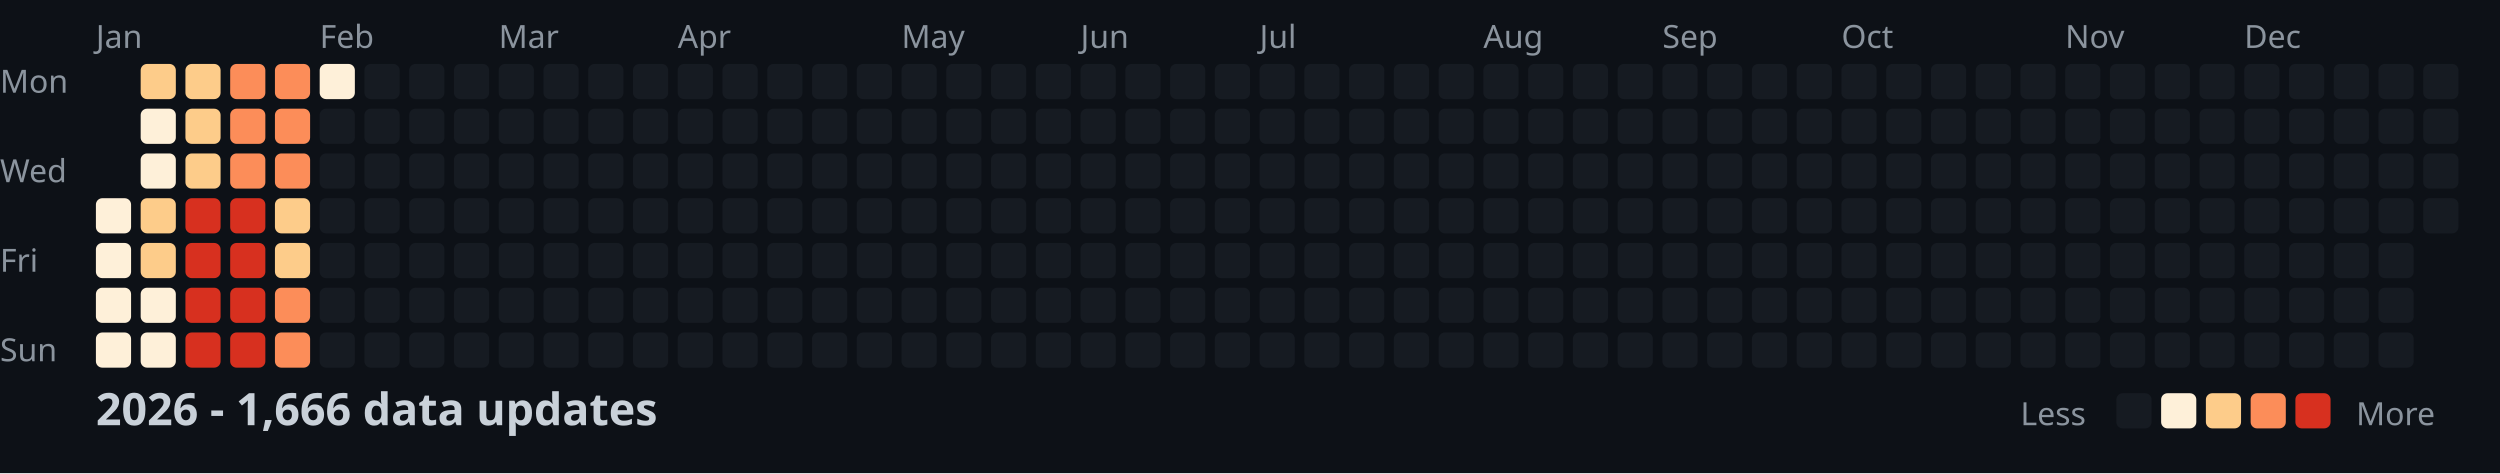
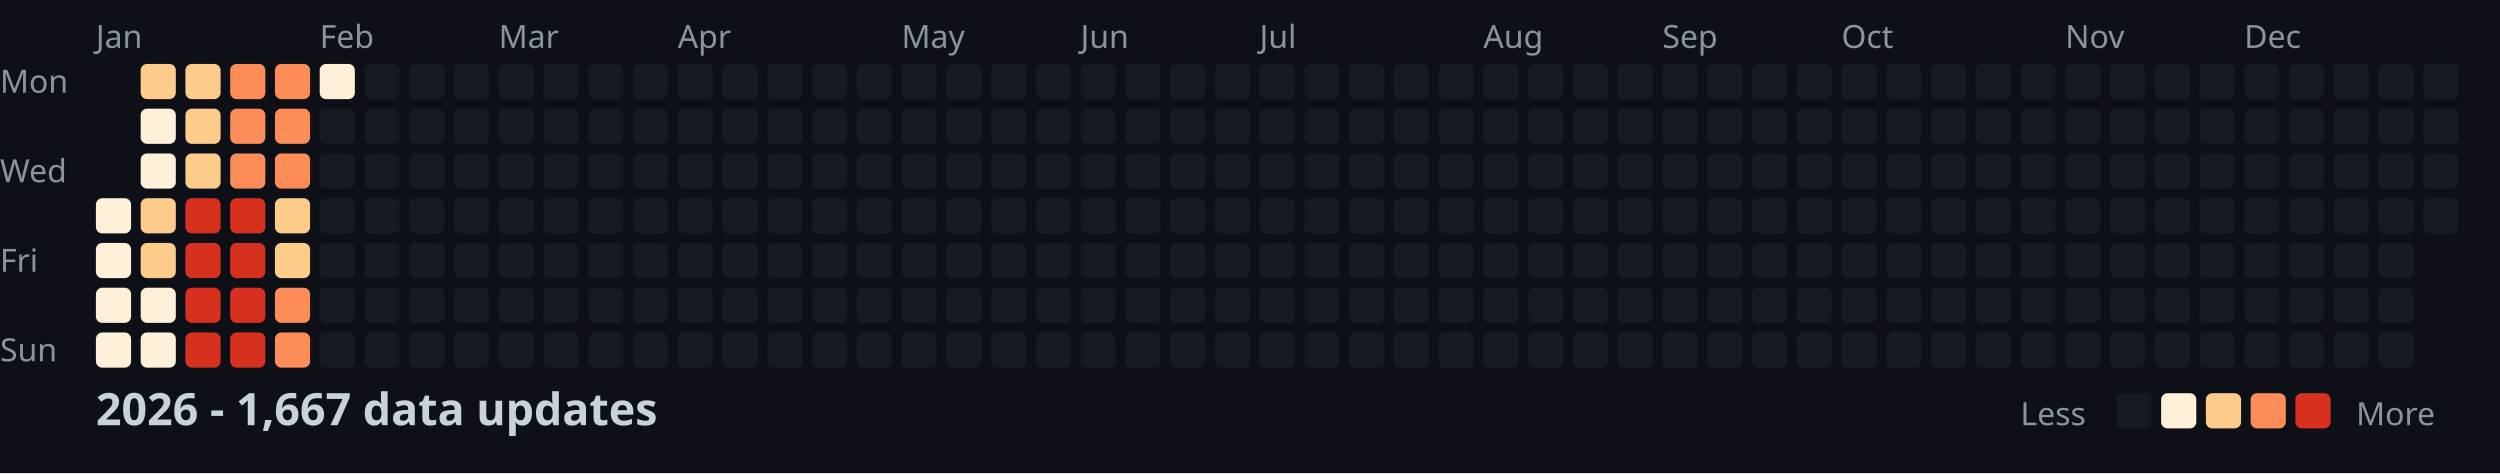
<svg xmlns="http://www.w3.org/2000/svg" width="782" height="148">
  <style>
    .month { font: 10px sans-serif; fill: #8b949e; }
    .day { font: 10px sans-serif; fill: #8b949e; }
    .title { font: bold 14px sans-serif; fill: #c9d1d9; }
    .legend { font: 10px sans-serif; fill: #8b949e; }
  </style>
  <rect width="100%" height="100%" fill="#0d1117" />
  <text x="0" y="29" class="day">Mon</text>
  <text x="0" y="57" class="day">Wed</text>
  <text x="0" y="85" class="day">Fri</text>
  <text x="0" y="113" class="day">Sun</text>
  <text x="30" y="15" class="month">Jan</text>
  <text x="100" y="15" class="month">Feb</text>
  <text x="156" y="15" class="month">Mar</text>
  <text x="212" y="15" class="month">Apr</text>
  <text x="282" y="15" class="month">May</text>
  <text x="338" y="15" class="month">Jun</text>
  <text x="394" y="15" class="month">Jul</text>
  <text x="464" y="15" class="month">Aug</text>
  <text x="520" y="15" class="month">Sep</text>
  <text x="576" y="15" class="month">Oct</text>
  <text x="646" y="15" class="month">Nov</text>
  <text x="702" y="15" class="month">Dec</text>
  <rect x="30" y="62" width="11" height="11" fill="#fef0d9" rx="2" />
  <rect x="30" y="76" width="11" height="11" fill="#fef0d9" rx="2" />
  <rect x="30" y="90" width="11" height="11" fill="#fef0d9" rx="2" />
  <rect x="30" y="104" width="11" height="11" fill="#fef0d9" rx="2" />
  <rect x="44" y="20" width="11" height="11" fill="#fdcc8a" rx="2" />
  <rect x="44" y="34" width="11" height="11" fill="#fef0d9" rx="2" />
  <rect x="44" y="48" width="11" height="11" fill="#fef0d9" rx="2" />
  <rect x="44" y="62" width="11" height="11" fill="#fdcc8a" rx="2" />
  <rect x="44" y="76" width="11" height="11" fill="#fdcc8a" rx="2" />
  <rect x="44" y="90" width="11" height="11" fill="#fef0d9" rx="2" />
  <rect x="44" y="104" width="11" height="11" fill="#fef0d9" rx="2" />
  <rect x="58" y="20" width="11" height="11" fill="#fdcc8a" rx="2" />
  <rect x="58" y="34" width="11" height="11" fill="#fdcc8a" rx="2" />
  <rect x="58" y="48" width="11" height="11" fill="#fdcc8a" rx="2" />
  <rect x="58" y="62" width="11" height="11" fill="#d7301f" rx="2" />
  <rect x="58" y="76" width="11" height="11" fill="#d7301f" rx="2" />
  <rect x="58" y="90" width="11" height="11" fill="#d7301f" rx="2" />
  <rect x="58" y="104" width="11" height="11" fill="#d7301f" rx="2" />
  <rect x="72" y="20" width="11" height="11" fill="#fc8d59" rx="2" />
  <rect x="72" y="34" width="11" height="11" fill="#fc8d59" rx="2" />
  <rect x="72" y="48" width="11" height="11" fill="#fc8d59" rx="2" />
  <rect x="72" y="62" width="11" height="11" fill="#d7301f" rx="2" />
  <rect x="72" y="76" width="11" height="11" fill="#d7301f" rx="2" />
  <rect x="72" y="90" width="11" height="11" fill="#d7301f" rx="2" />
  <rect x="72" y="104" width="11" height="11" fill="#d7301f" rx="2" />
  <rect x="86" y="20" width="11" height="11" fill="#fc8d59" rx="2" />
  <rect x="86" y="34" width="11" height="11" fill="#fc8d59" rx="2" />
  <rect x="86" y="48" width="11" height="11" fill="#fc8d59" rx="2" />
  <rect x="86" y="62" width="11" height="11" fill="#fdcc8a" rx="2" />
  <rect x="86" y="76" width="11" height="11" fill="#fdcc8a" rx="2" />
  <rect x="86" y="90" width="11" height="11" fill="#fc8d59" rx="2" />
  <rect x="86" y="104" width="11" height="11" fill="#fc8d59" rx="2" />
  <rect x="100" y="20" width="11" height="11" fill="#fef0d9" rx="2" />
  <rect x="100" y="34" width="11" height="11" fill="#161b22" rx="2" />
  <rect x="100" y="48" width="11" height="11" fill="#161b22" rx="2" />
  <rect x="100" y="62" width="11" height="11" fill="#161b22" rx="2" />
  <rect x="100" y="76" width="11" height="11" fill="#161b22" rx="2" />
  <rect x="100" y="90" width="11" height="11" fill="#161b22" rx="2" />
  <rect x="100" y="104" width="11" height="11" fill="#161b22" rx="2" />
  <rect x="114" y="20" width="11" height="11" fill="#161b22" rx="2" />
  <rect x="114" y="34" width="11" height="11" fill="#161b22" rx="2" />
  <rect x="114" y="48" width="11" height="11" fill="#161b22" rx="2" />
  <rect x="114" y="62" width="11" height="11" fill="#161b22" rx="2" />
  <rect x="114" y="76" width="11" height="11" fill="#161b22" rx="2" />
  <rect x="114" y="90" width="11" height="11" fill="#161b22" rx="2" />
  <rect x="114" y="104" width="11" height="11" fill="#161b22" rx="2" />
  <rect x="128" y="20" width="11" height="11" fill="#161b22" rx="2" />
  <rect x="128" y="34" width="11" height="11" fill="#161b22" rx="2" />
  <rect x="128" y="48" width="11" height="11" fill="#161b22" rx="2" />
  <rect x="128" y="62" width="11" height="11" fill="#161b22" rx="2" />
  <rect x="128" y="76" width="11" height="11" fill="#161b22" rx="2" />
  <rect x="128" y="90" width="11" height="11" fill="#161b22" rx="2" />
  <rect x="128" y="104" width="11" height="11" fill="#161b22" rx="2" />
  <rect x="142" y="20" width="11" height="11" fill="#161b22" rx="2" />
  <rect x="142" y="34" width="11" height="11" fill="#161b22" rx="2" />
  <rect x="142" y="48" width="11" height="11" fill="#161b22" rx="2" />
  <rect x="142" y="62" width="11" height="11" fill="#161b22" rx="2" />
  <rect x="142" y="76" width="11" height="11" fill="#161b22" rx="2" />
  <rect x="142" y="90" width="11" height="11" fill="#161b22" rx="2" />
  <rect x="142" y="104" width="11" height="11" fill="#161b22" rx="2" />
  <rect x="156" y="20" width="11" height="11" fill="#161b22" rx="2" />
  <rect x="156" y="34" width="11" height="11" fill="#161b22" rx="2" />
  <rect x="156" y="48" width="11" height="11" fill="#161b22" rx="2" />
  <rect x="156" y="62" width="11" height="11" fill="#161b22" rx="2" />
  <rect x="156" y="76" width="11" height="11" fill="#161b22" rx="2" />
  <rect x="156" y="90" width="11" height="11" fill="#161b22" rx="2" />
  <rect x="156" y="104" width="11" height="11" fill="#161b22" rx="2" />
  <rect x="170" y="20" width="11" height="11" fill="#161b22" rx="2" />
  <rect x="170" y="34" width="11" height="11" fill="#161b22" rx="2" />
  <rect x="170" y="48" width="11" height="11" fill="#161b22" rx="2" />
  <rect x="170" y="62" width="11" height="11" fill="#161b22" rx="2" />
  <rect x="170" y="76" width="11" height="11" fill="#161b22" rx="2" />
  <rect x="170" y="90" width="11" height="11" fill="#161b22" rx="2" />
  <rect x="170" y="104" width="11" height="11" fill="#161b22" rx="2" />
  <rect x="184" y="20" width="11" height="11" fill="#161b22" rx="2" />
  <rect x="184" y="34" width="11" height="11" fill="#161b22" rx="2" />
  <rect x="184" y="48" width="11" height="11" fill="#161b22" rx="2" />
  <rect x="184" y="62" width="11" height="11" fill="#161b22" rx="2" />
  <rect x="184" y="76" width="11" height="11" fill="#161b22" rx="2" />
  <rect x="184" y="90" width="11" height="11" fill="#161b22" rx="2" />
  <rect x="184" y="104" width="11" height="11" fill="#161b22" rx="2" />
  <rect x="198" y="20" width="11" height="11" fill="#161b22" rx="2" />
  <rect x="198" y="34" width="11" height="11" fill="#161b22" rx="2" />
  <rect x="198" y="48" width="11" height="11" fill="#161b22" rx="2" />
  <rect x="198" y="62" width="11" height="11" fill="#161b22" rx="2" />
  <rect x="198" y="76" width="11" height="11" fill="#161b22" rx="2" />
  <rect x="198" y="90" width="11" height="11" fill="#161b22" rx="2" />
  <rect x="198" y="104" width="11" height="11" fill="#161b22" rx="2" />
  <rect x="212" y="20" width="11" height="11" fill="#161b22" rx="2" />
  <rect x="212" y="34" width="11" height="11" fill="#161b22" rx="2" />
  <rect x="212" y="48" width="11" height="11" fill="#161b22" rx="2" />
  <rect x="212" y="62" width="11" height="11" fill="#161b22" rx="2" />
  <rect x="212" y="76" width="11" height="11" fill="#161b22" rx="2" />
  <rect x="212" y="90" width="11" height="11" fill="#161b22" rx="2" />
  <rect x="212" y="104" width="11" height="11" fill="#161b22" rx="2" />
  <rect x="226" y="20" width="11" height="11" fill="#161b22" rx="2" />
  <rect x="226" y="34" width="11" height="11" fill="#161b22" rx="2" />
  <rect x="226" y="48" width="11" height="11" fill="#161b22" rx="2" />
  <rect x="226" y="62" width="11" height="11" fill="#161b22" rx="2" />
  <rect x="226" y="76" width="11" height="11" fill="#161b22" rx="2" />
  <rect x="226" y="90" width="11" height="11" fill="#161b22" rx="2" />
  <rect x="226" y="104" width="11" height="11" fill="#161b22" rx="2" />
  <rect x="240" y="20" width="11" height="11" fill="#161b22" rx="2" />
  <rect x="240" y="34" width="11" height="11" fill="#161b22" rx="2" />
  <rect x="240" y="48" width="11" height="11" fill="#161b22" rx="2" />
  <rect x="240" y="62" width="11" height="11" fill="#161b22" rx="2" />
  <rect x="240" y="76" width="11" height="11" fill="#161b22" rx="2" />
  <rect x="240" y="90" width="11" height="11" fill="#161b22" rx="2" />
  <rect x="240" y="104" width="11" height="11" fill="#161b22" rx="2" />
  <rect x="254" y="20" width="11" height="11" fill="#161b22" rx="2" />
  <rect x="254" y="34" width="11" height="11" fill="#161b22" rx="2" />
  <rect x="254" y="48" width="11" height="11" fill="#161b22" rx="2" />
  <rect x="254" y="62" width="11" height="11" fill="#161b22" rx="2" />
  <rect x="254" y="76" width="11" height="11" fill="#161b22" rx="2" />
  <rect x="254" y="90" width="11" height="11" fill="#161b22" rx="2" />
  <rect x="254" y="104" width="11" height="11" fill="#161b22" rx="2" />
  <rect x="268" y="20" width="11" height="11" fill="#161b22" rx="2" />
  <rect x="268" y="34" width="11" height="11" fill="#161b22" rx="2" />
  <rect x="268" y="48" width="11" height="11" fill="#161b22" rx="2" />
  <rect x="268" y="62" width="11" height="11" fill="#161b22" rx="2" />
  <rect x="268" y="76" width="11" height="11" fill="#161b22" rx="2" />
  <rect x="268" y="90" width="11" height="11" fill="#161b22" rx="2" />
  <rect x="268" y="104" width="11" height="11" fill="#161b22" rx="2" />
  <rect x="282" y="20" width="11" height="11" fill="#161b22" rx="2" />
  <rect x="282" y="34" width="11" height="11" fill="#161b22" rx="2" />
  <rect x="282" y="48" width="11" height="11" fill="#161b22" rx="2" />
  <rect x="282" y="62" width="11" height="11" fill="#161b22" rx="2" />
  <rect x="282" y="76" width="11" height="11" fill="#161b22" rx="2" />
  <rect x="282" y="90" width="11" height="11" fill="#161b22" rx="2" />
  <rect x="282" y="104" width="11" height="11" fill="#161b22" rx="2" />
  <rect x="296" y="20" width="11" height="11" fill="#161b22" rx="2" />
  <rect x="296" y="34" width="11" height="11" fill="#161b22" rx="2" />
  <rect x="296" y="48" width="11" height="11" fill="#161b22" rx="2" />
  <rect x="296" y="62" width="11" height="11" fill="#161b22" rx="2" />
  <rect x="296" y="76" width="11" height="11" fill="#161b22" rx="2" />
  <rect x="296" y="90" width="11" height="11" fill="#161b22" rx="2" />
  <rect x="296" y="104" width="11" height="11" fill="#161b22" rx="2" />
  <rect x="310" y="20" width="11" height="11" fill="#161b22" rx="2" />
  <rect x="310" y="34" width="11" height="11" fill="#161b22" rx="2" />
  <rect x="310" y="48" width="11" height="11" fill="#161b22" rx="2" />
  <rect x="310" y="62" width="11" height="11" fill="#161b22" rx="2" />
  <rect x="310" y="76" width="11" height="11" fill="#161b22" rx="2" />
  <rect x="310" y="90" width="11" height="11" fill="#161b22" rx="2" />
  <rect x="310" y="104" width="11" height="11" fill="#161b22" rx="2" />
  <rect x="324" y="20" width="11" height="11" fill="#161b22" rx="2" />
  <rect x="324" y="34" width="11" height="11" fill="#161b22" rx="2" />
  <rect x="324" y="48" width="11" height="11" fill="#161b22" rx="2" />
  <rect x="324" y="62" width="11" height="11" fill="#161b22" rx="2" />
  <rect x="324" y="76" width="11" height="11" fill="#161b22" rx="2" />
  <rect x="324" y="90" width="11" height="11" fill="#161b22" rx="2" />
  <rect x="324" y="104" width="11" height="11" fill="#161b22" rx="2" />
  <rect x="338" y="20" width="11" height="11" fill="#161b22" rx="2" />
  <rect x="338" y="34" width="11" height="11" fill="#161b22" rx="2" />
  <rect x="338" y="48" width="11" height="11" fill="#161b22" rx="2" />
  <rect x="338" y="62" width="11" height="11" fill="#161b22" rx="2" />
  <rect x="338" y="76" width="11" height="11" fill="#161b22" rx="2" />
  <rect x="338" y="90" width="11" height="11" fill="#161b22" rx="2" />
  <rect x="338" y="104" width="11" height="11" fill="#161b22" rx="2" />
  <rect x="352" y="20" width="11" height="11" fill="#161b22" rx="2" />
  <rect x="352" y="34" width="11" height="11" fill="#161b22" rx="2" />
  <rect x="352" y="48" width="11" height="11" fill="#161b22" rx="2" />
  <rect x="352" y="62" width="11" height="11" fill="#161b22" rx="2" />
  <rect x="352" y="76" width="11" height="11" fill="#161b22" rx="2" />
  <rect x="352" y="90" width="11" height="11" fill="#161b22" rx="2" />
  <rect x="352" y="104" width="11" height="11" fill="#161b22" rx="2" />
  <rect x="366" y="20" width="11" height="11" fill="#161b22" rx="2" />
  <rect x="366" y="34" width="11" height="11" fill="#161b22" rx="2" />
  <rect x="366" y="48" width="11" height="11" fill="#161b22" rx="2" />
  <rect x="366" y="62" width="11" height="11" fill="#161b22" rx="2" />
  <rect x="366" y="76" width="11" height="11" fill="#161b22" rx="2" />
  <rect x="366" y="90" width="11" height="11" fill="#161b22" rx="2" />
  <rect x="366" y="104" width="11" height="11" fill="#161b22" rx="2" />
  <rect x="380" y="20" width="11" height="11" fill="#161b22" rx="2" />
  <rect x="380" y="34" width="11" height="11" fill="#161b22" rx="2" />
  <rect x="380" y="48" width="11" height="11" fill="#161b22" rx="2" />
  <rect x="380" y="62" width="11" height="11" fill="#161b22" rx="2" />
  <rect x="380" y="76" width="11" height="11" fill="#161b22" rx="2" />
  <rect x="380" y="90" width="11" height="11" fill="#161b22" rx="2" />
  <rect x="380" y="104" width="11" height="11" fill="#161b22" rx="2" />
  <rect x="394" y="20" width="11" height="11" fill="#161b22" rx="2" />
  <rect x="394" y="34" width="11" height="11" fill="#161b22" rx="2" />
  <rect x="394" y="48" width="11" height="11" fill="#161b22" rx="2" />
  <rect x="394" y="62" width="11" height="11" fill="#161b22" rx="2" />
  <rect x="394" y="76" width="11" height="11" fill="#161b22" rx="2" />
  <rect x="394" y="90" width="11" height="11" fill="#161b22" rx="2" />
  <rect x="394" y="104" width="11" height="11" fill="#161b22" rx="2" />
  <rect x="408" y="20" width="11" height="11" fill="#161b22" rx="2" />
  <rect x="408" y="34" width="11" height="11" fill="#161b22" rx="2" />
  <rect x="408" y="48" width="11" height="11" fill="#161b22" rx="2" />
  <rect x="408" y="62" width="11" height="11" fill="#161b22" rx="2" />
  <rect x="408" y="76" width="11" height="11" fill="#161b22" rx="2" />
  <rect x="408" y="90" width="11" height="11" fill="#161b22" rx="2" />
  <rect x="408" y="104" width="11" height="11" fill="#161b22" rx="2" />
  <rect x="422" y="20" width="11" height="11" fill="#161b22" rx="2" />
  <rect x="422" y="34" width="11" height="11" fill="#161b22" rx="2" />
  <rect x="422" y="48" width="11" height="11" fill="#161b22" rx="2" />
  <rect x="422" y="62" width="11" height="11" fill="#161b22" rx="2" />
  <rect x="422" y="76" width="11" height="11" fill="#161b22" rx="2" />
  <rect x="422" y="90" width="11" height="11" fill="#161b22" rx="2" />
  <rect x="422" y="104" width="11" height="11" fill="#161b22" rx="2" />
  <rect x="436" y="20" width="11" height="11" fill="#161b22" rx="2" />
  <rect x="436" y="34" width="11" height="11" fill="#161b22" rx="2" />
  <rect x="436" y="48" width="11" height="11" fill="#161b22" rx="2" />
  <rect x="436" y="62" width="11" height="11" fill="#161b22" rx="2" />
  <rect x="436" y="76" width="11" height="11" fill="#161b22" rx="2" />
  <rect x="436" y="90" width="11" height="11" fill="#161b22" rx="2" />
  <rect x="436" y="104" width="11" height="11" fill="#161b22" rx="2" />
  <rect x="450" y="20" width="11" height="11" fill="#161b22" rx="2" />
  <rect x="450" y="34" width="11" height="11" fill="#161b22" rx="2" />
  <rect x="450" y="48" width="11" height="11" fill="#161b22" rx="2" />
  <rect x="450" y="62" width="11" height="11" fill="#161b22" rx="2" />
  <rect x="450" y="76" width="11" height="11" fill="#161b22" rx="2" />
  <rect x="450" y="90" width="11" height="11" fill="#161b22" rx="2" />
  <rect x="450" y="104" width="11" height="11" fill="#161b22" rx="2" />
  <rect x="464" y="20" width="11" height="11" fill="#161b22" rx="2" />
  <rect x="464" y="34" width="11" height="11" fill="#161b22" rx="2" />
  <rect x="464" y="48" width="11" height="11" fill="#161b22" rx="2" />
  <rect x="464" y="62" width="11" height="11" fill="#161b22" rx="2" />
  <rect x="464" y="76" width="11" height="11" fill="#161b22" rx="2" />
  <rect x="464" y="90" width="11" height="11" fill="#161b22" rx="2" />
  <rect x="464" y="104" width="11" height="11" fill="#161b22" rx="2" />
  <rect x="478" y="20" width="11" height="11" fill="#161b22" rx="2" />
  <rect x="478" y="34" width="11" height="11" fill="#161b22" rx="2" />
  <rect x="478" y="48" width="11" height="11" fill="#161b22" rx="2" />
  <rect x="478" y="62" width="11" height="11" fill="#161b22" rx="2" />
  <rect x="478" y="76" width="11" height="11" fill="#161b22" rx="2" />
  <rect x="478" y="90" width="11" height="11" fill="#161b22" rx="2" />
  <rect x="478" y="104" width="11" height="11" fill="#161b22" rx="2" />
  <rect x="492" y="20" width="11" height="11" fill="#161b22" rx="2" />
  <rect x="492" y="34" width="11" height="11" fill="#161b22" rx="2" />
  <rect x="492" y="48" width="11" height="11" fill="#161b22" rx="2" />
  <rect x="492" y="62" width="11" height="11" fill="#161b22" rx="2" />
  <rect x="492" y="76" width="11" height="11" fill="#161b22" rx="2" />
  <rect x="492" y="90" width="11" height="11" fill="#161b22" rx="2" />
  <rect x="492" y="104" width="11" height="11" fill="#161b22" rx="2" />
  <rect x="506" y="20" width="11" height="11" fill="#161b22" rx="2" />
  <rect x="506" y="34" width="11" height="11" fill="#161b22" rx="2" />
  <rect x="506" y="48" width="11" height="11" fill="#161b22" rx="2" />
  <rect x="506" y="62" width="11" height="11" fill="#161b22" rx="2" />
  <rect x="506" y="76" width="11" height="11" fill="#161b22" rx="2" />
  <rect x="506" y="90" width="11" height="11" fill="#161b22" rx="2" />
  <rect x="506" y="104" width="11" height="11" fill="#161b22" rx="2" />
  <rect x="520" y="20" width="11" height="11" fill="#161b22" rx="2" />
  <rect x="520" y="34" width="11" height="11" fill="#161b22" rx="2" />
  <rect x="520" y="48" width="11" height="11" fill="#161b22" rx="2" />
  <rect x="520" y="62" width="11" height="11" fill="#161b22" rx="2" />
  <rect x="520" y="76" width="11" height="11" fill="#161b22" rx="2" />
  <rect x="520" y="90" width="11" height="11" fill="#161b22" rx="2" />
  <rect x="520" y="104" width="11" height="11" fill="#161b22" rx="2" />
  <rect x="534" y="20" width="11" height="11" fill="#161b22" rx="2" />
  <rect x="534" y="34" width="11" height="11" fill="#161b22" rx="2" />
  <rect x="534" y="48" width="11" height="11" fill="#161b22" rx="2" />
  <rect x="534" y="62" width="11" height="11" fill="#161b22" rx="2" />
  <rect x="534" y="76" width="11" height="11" fill="#161b22" rx="2" />
  <rect x="534" y="90" width="11" height="11" fill="#161b22" rx="2" />
  <rect x="534" y="104" width="11" height="11" fill="#161b22" rx="2" />
  <rect x="548" y="20" width="11" height="11" fill="#161b22" rx="2" />
  <rect x="548" y="34" width="11" height="11" fill="#161b22" rx="2" />
  <rect x="548" y="48" width="11" height="11" fill="#161b22" rx="2" />
  <rect x="548" y="62" width="11" height="11" fill="#161b22" rx="2" />
  <rect x="548" y="76" width="11" height="11" fill="#161b22" rx="2" />
  <rect x="548" y="90" width="11" height="11" fill="#161b22" rx="2" />
  <rect x="548" y="104" width="11" height="11" fill="#161b22" rx="2" />
  <rect x="562" y="20" width="11" height="11" fill="#161b22" rx="2" />
  <rect x="562" y="34" width="11" height="11" fill="#161b22" rx="2" />
  <rect x="562" y="48" width="11" height="11" fill="#161b22" rx="2" />
  <rect x="562" y="62" width="11" height="11" fill="#161b22" rx="2" />
  <rect x="562" y="76" width="11" height="11" fill="#161b22" rx="2" />
  <rect x="562" y="90" width="11" height="11" fill="#161b22" rx="2" />
  <rect x="562" y="104" width="11" height="11" fill="#161b22" rx="2" />
  <rect x="576" y="20" width="11" height="11" fill="#161b22" rx="2" />
  <rect x="576" y="34" width="11" height="11" fill="#161b22" rx="2" />
  <rect x="576" y="48" width="11" height="11" fill="#161b22" rx="2" />
  <rect x="576" y="62" width="11" height="11" fill="#161b22" rx="2" />
  <rect x="576" y="76" width="11" height="11" fill="#161b22" rx="2" />
  <rect x="576" y="90" width="11" height="11" fill="#161b22" rx="2" />
  <rect x="576" y="104" width="11" height="11" fill="#161b22" rx="2" />
  <rect x="590" y="20" width="11" height="11" fill="#161b22" rx="2" />
  <rect x="590" y="34" width="11" height="11" fill="#161b22" rx="2" />
  <rect x="590" y="48" width="11" height="11" fill="#161b22" rx="2" />
  <rect x="590" y="62" width="11" height="11" fill="#161b22" rx="2" />
  <rect x="590" y="76" width="11" height="11" fill="#161b22" rx="2" />
  <rect x="590" y="90" width="11" height="11" fill="#161b22" rx="2" />
  <rect x="590" y="104" width="11" height="11" fill="#161b22" rx="2" />
  <rect x="604" y="20" width="11" height="11" fill="#161b22" rx="2" />
  <rect x="604" y="34" width="11" height="11" fill="#161b22" rx="2" />
  <rect x="604" y="48" width="11" height="11" fill="#161b22" rx="2" />
  <rect x="604" y="62" width="11" height="11" fill="#161b22" rx="2" />
  <rect x="604" y="76" width="11" height="11" fill="#161b22" rx="2" />
  <rect x="604" y="90" width="11" height="11" fill="#161b22" rx="2" />
  <rect x="604" y="104" width="11" height="11" fill="#161b22" rx="2" />
  <rect x="618" y="20" width="11" height="11" fill="#161b22" rx="2" />
  <rect x="618" y="34" width="11" height="11" fill="#161b22" rx="2" />
  <rect x="618" y="48" width="11" height="11" fill="#161b22" rx="2" />
  <rect x="618" y="62" width="11" height="11" fill="#161b22" rx="2" />
  <rect x="618" y="76" width="11" height="11" fill="#161b22" rx="2" />
  <rect x="618" y="90" width="11" height="11" fill="#161b22" rx="2" />
  <rect x="618" y="104" width="11" height="11" fill="#161b22" rx="2" />
  <rect x="632" y="20" width="11" height="11" fill="#161b22" rx="2" />
  <rect x="632" y="34" width="11" height="11" fill="#161b22" rx="2" />
  <rect x="632" y="48" width="11" height="11" fill="#161b22" rx="2" />
  <rect x="632" y="62" width="11" height="11" fill="#161b22" rx="2" />
  <rect x="632" y="76" width="11" height="11" fill="#161b22" rx="2" />
  <rect x="632" y="90" width="11" height="11" fill="#161b22" rx="2" />
  <rect x="632" y="104" width="11" height="11" fill="#161b22" rx="2" />
  <rect x="646" y="20" width="11" height="11" fill="#161b22" rx="2" />
  <rect x="646" y="34" width="11" height="11" fill="#161b22" rx="2" />
  <rect x="646" y="48" width="11" height="11" fill="#161b22" rx="2" />
  <rect x="646" y="62" width="11" height="11" fill="#161b22" rx="2" />
  <rect x="646" y="76" width="11" height="11" fill="#161b22" rx="2" />
  <rect x="646" y="90" width="11" height="11" fill="#161b22" rx="2" />
  <rect x="646" y="104" width="11" height="11" fill="#161b22" rx="2" />
  <rect x="660" y="20" width="11" height="11" fill="#161b22" rx="2" />
  <rect x="660" y="34" width="11" height="11" fill="#161b22" rx="2" />
  <rect x="660" y="48" width="11" height="11" fill="#161b22" rx="2" />
  <rect x="660" y="62" width="11" height="11" fill="#161b22" rx="2" />
  <rect x="660" y="76" width="11" height="11" fill="#161b22" rx="2" />
  <rect x="660" y="90" width="11" height="11" fill="#161b22" rx="2" />
  <rect x="660" y="104" width="11" height="11" fill="#161b22" rx="2" />
  <rect x="674" y="20" width="11" height="11" fill="#161b22" rx="2" />
  <rect x="674" y="34" width="11" height="11" fill="#161b22" rx="2" />
  <rect x="674" y="48" width="11" height="11" fill="#161b22" rx="2" />
  <rect x="674" y="62" width="11" height="11" fill="#161b22" rx="2" />
  <rect x="674" y="76" width="11" height="11" fill="#161b22" rx="2" />
  <rect x="674" y="90" width="11" height="11" fill="#161b22" rx="2" />
  <rect x="674" y="104" width="11" height="11" fill="#161b22" rx="2" />
  <rect x="688" y="20" width="11" height="11" fill="#161b22" rx="2" />
  <rect x="688" y="34" width="11" height="11" fill="#161b22" rx="2" />
  <rect x="688" y="48" width="11" height="11" fill="#161b22" rx="2" />
  <rect x="688" y="62" width="11" height="11" fill="#161b22" rx="2" />
  <rect x="688" y="76" width="11" height="11" fill="#161b22" rx="2" />
  <rect x="688" y="90" width="11" height="11" fill="#161b22" rx="2" />
  <rect x="688" y="104" width="11" height="11" fill="#161b22" rx="2" />
  <rect x="702" y="20" width="11" height="11" fill="#161b22" rx="2" />
  <rect x="702" y="34" width="11" height="11" fill="#161b22" rx="2" />
  <rect x="702" y="48" width="11" height="11" fill="#161b22" rx="2" />
  <rect x="702" y="62" width="11" height="11" fill="#161b22" rx="2" />
  <rect x="702" y="76" width="11" height="11" fill="#161b22" rx="2" />
  <rect x="702" y="90" width="11" height="11" fill="#161b22" rx="2" />
  <rect x="702" y="104" width="11" height="11" fill="#161b22" rx="2" />
  <rect x="716" y="20" width="11" height="11" fill="#161b22" rx="2" />
  <rect x="716" y="34" width="11" height="11" fill="#161b22" rx="2" />
  <rect x="716" y="48" width="11" height="11" fill="#161b22" rx="2" />
  <rect x="716" y="62" width="11" height="11" fill="#161b22" rx="2" />
  <rect x="716" y="76" width="11" height="11" fill="#161b22" rx="2" />
  <rect x="716" y="90" width="11" height="11" fill="#161b22" rx="2" />
  <rect x="716" y="104" width="11" height="11" fill="#161b22" rx="2" />
  <rect x="730" y="20" width="11" height="11" fill="#161b22" rx="2" />
  <rect x="730" y="34" width="11" height="11" fill="#161b22" rx="2" />
  <rect x="730" y="48" width="11" height="11" fill="#161b22" rx="2" />
  <rect x="730" y="62" width="11" height="11" fill="#161b22" rx="2" />
  <rect x="730" y="76" width="11" height="11" fill="#161b22" rx="2" />
  <rect x="730" y="90" width="11" height="11" fill="#161b22" rx="2" />
  <rect x="730" y="104" width="11" height="11" fill="#161b22" rx="2" />
  <rect x="744" y="20" width="11" height="11" fill="#161b22" rx="2" />
  <rect x="744" y="34" width="11" height="11" fill="#161b22" rx="2" />
  <rect x="744" y="48" width="11" height="11" fill="#161b22" rx="2" />
  <rect x="744" y="62" width="11" height="11" fill="#161b22" rx="2" />
  <rect x="744" y="76" width="11" height="11" fill="#161b22" rx="2" />
  <rect x="744" y="90" width="11" height="11" fill="#161b22" rx="2" />
  <rect x="744" y="104" width="11" height="11" fill="#161b22" rx="2" />
  <rect x="758" y="20" width="11" height="11" fill="#161b22" rx="2" />
  <rect x="758" y="34" width="11" height="11" fill="#161b22" rx="2" />
  <rect x="758" y="48" width="11" height="11" fill="#161b22" rx="2" />
  <rect x="758" y="62" width="11" height="11" fill="#161b22" rx="2" />
-   <text x="30" y="133" class="title">2026 - 1,666 data updates</text>
+   <text x="30" y="133" class="title">2026 - 1,667 data updates</text>
  <text x="632" y="133" class="legend">Less</text>
  <rect x="662" y="123" width="11" height="11" fill="#161b22" rx="2" />
  <rect x="676" y="123" width="11" height="11" fill="#fef0d9" rx="2" />
  <rect x="690" y="123" width="11" height="11" fill="#fdcc8a" rx="2" />
  <rect x="704" y="123" width="11" height="11" fill="#fc8d59" rx="2" />
  <rect x="718" y="123" width="11" height="11" fill="#d7301f" rx="2" />
  <text x="737" y="133" class="legend">More</text>
</svg>
